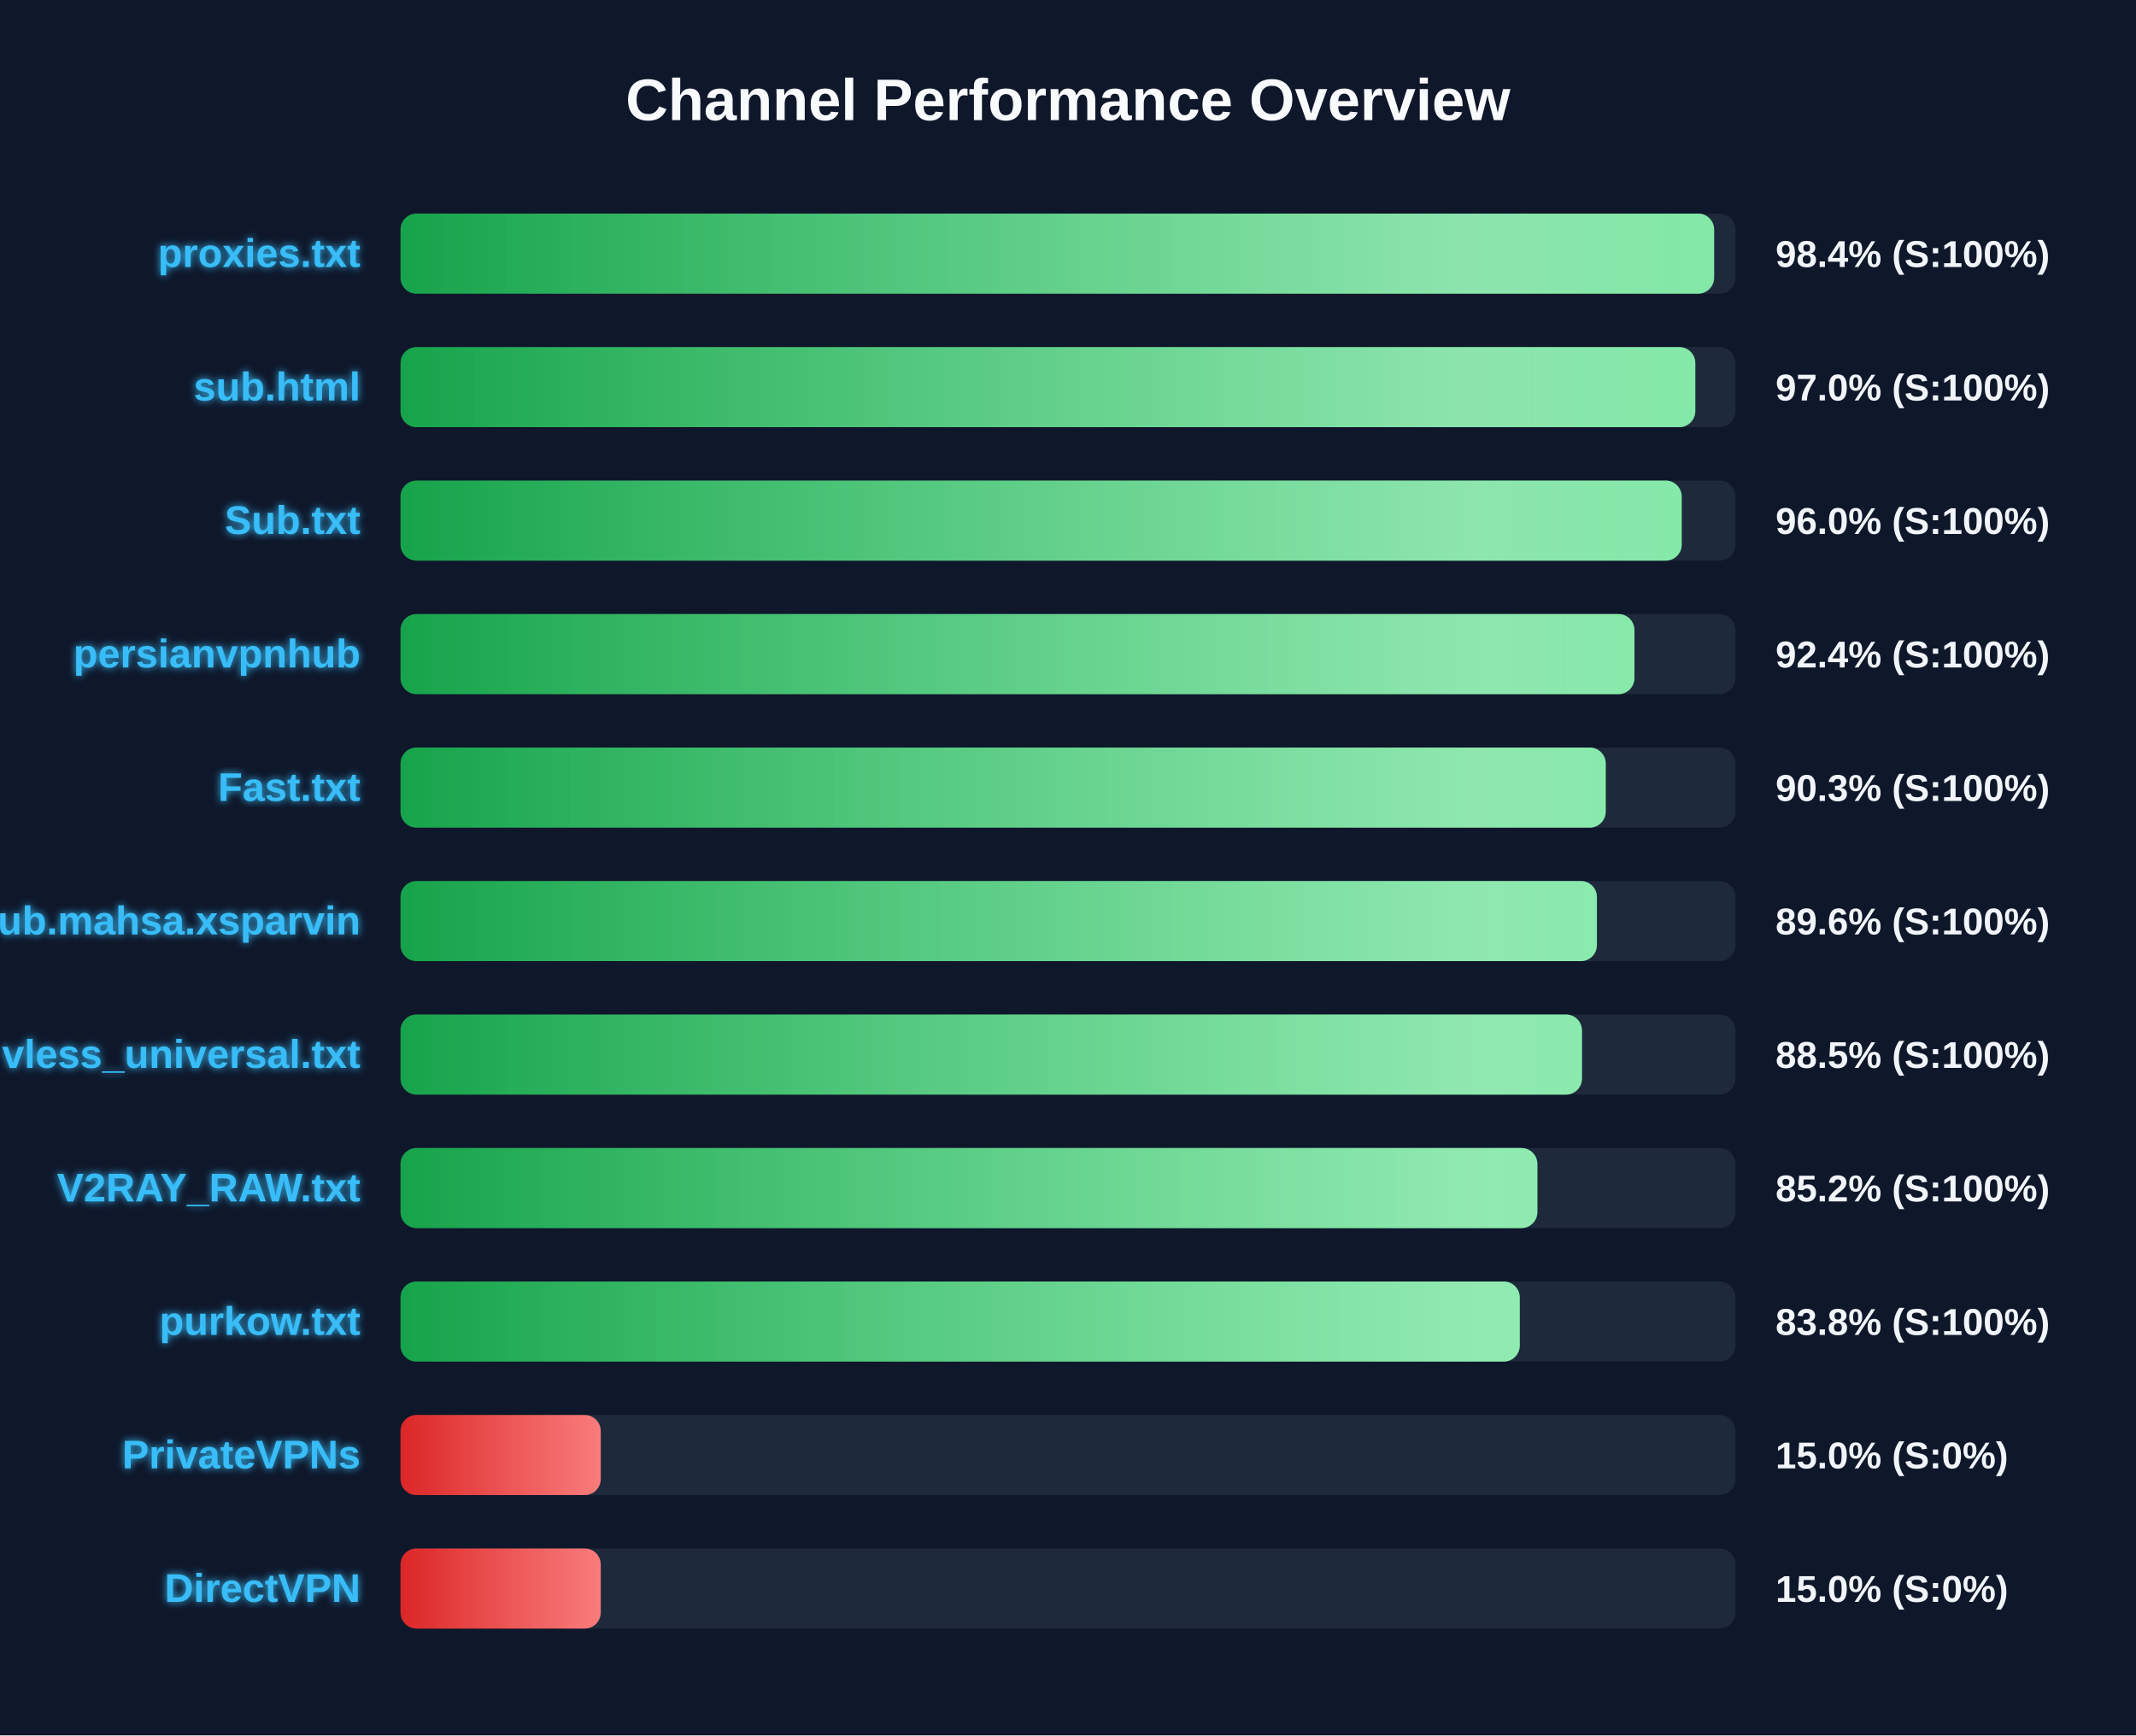
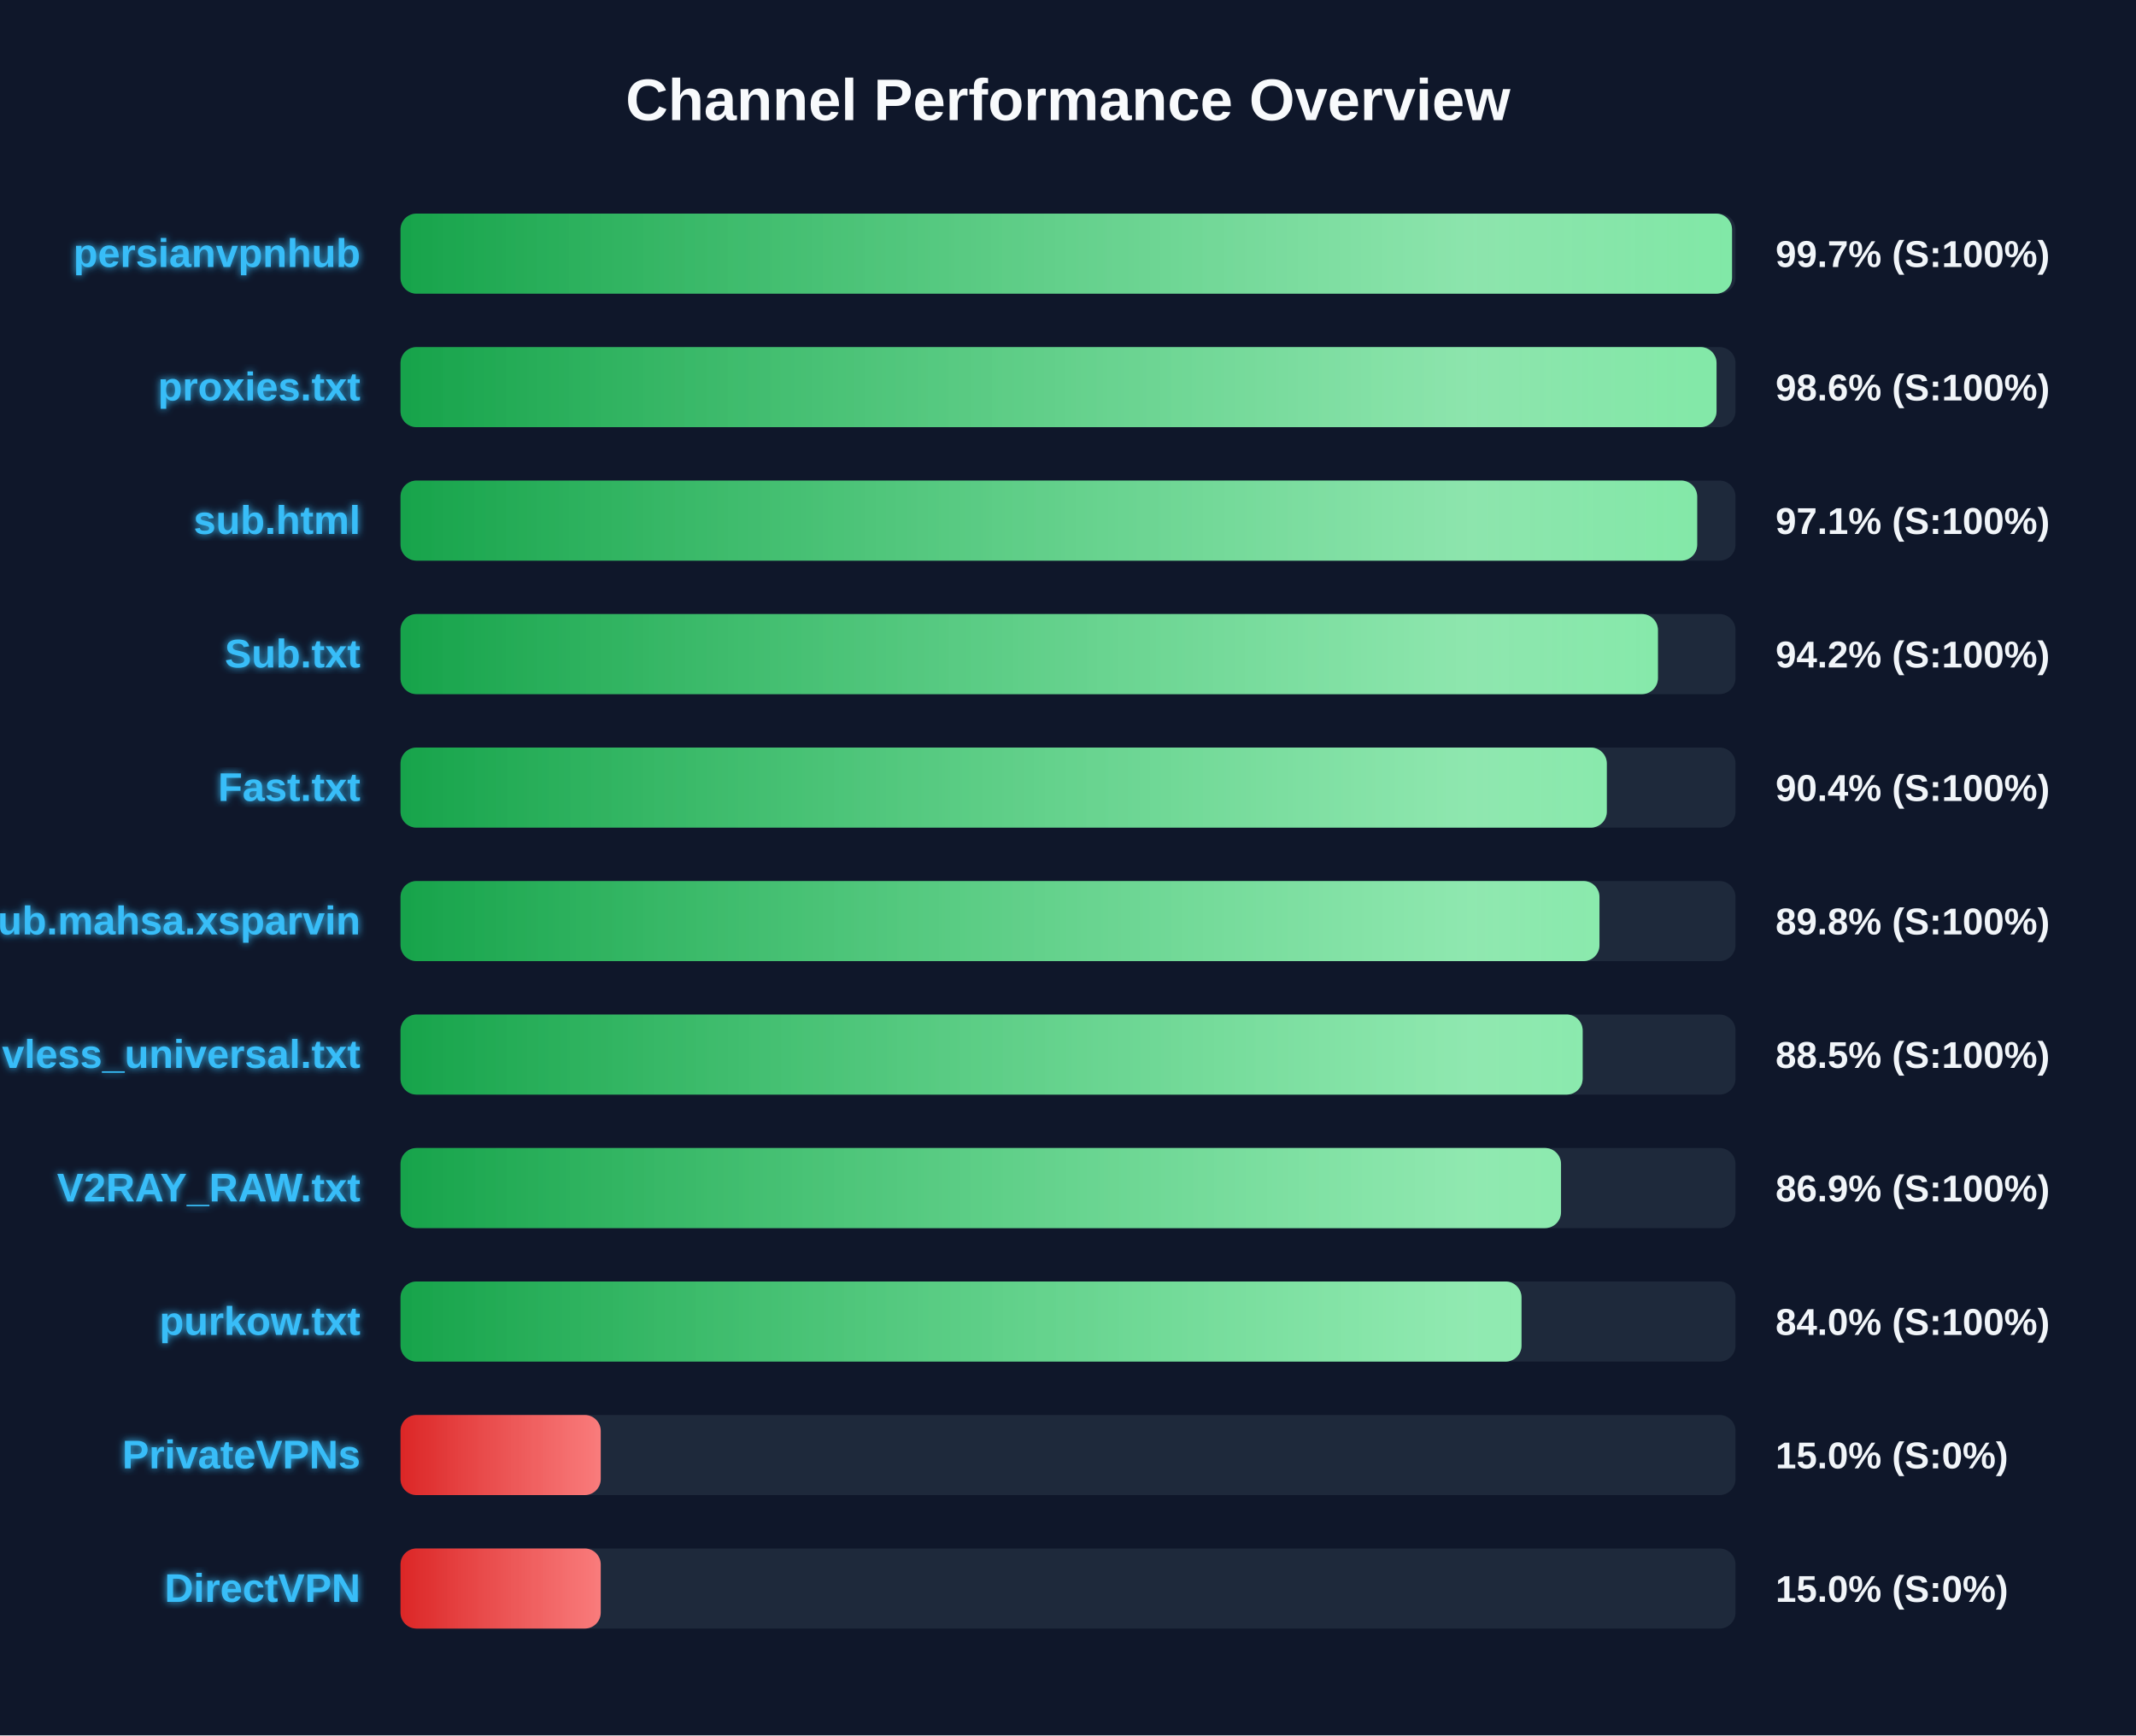
<svg xmlns="http://www.w3.org/2000/svg" width="800" height="650" version="1.1">
  <defs>
    <linearGradient id="grad-green" x1="0%" y1="0%" x2="100%" y2="0%">
      <stop offset="0%" stop-color="#16a34a" />
      <stop offset="100%" stop-color="#4ade80" />
    </linearGradient>
    <linearGradient id="grad-yellow" x1="0%" y1="0%" x2="100%" y2="0%">
      <stop offset="0%" stop-color="#ca8a04" />
      <stop offset="100%" stop-color="#fde047" />
    </linearGradient>
    <linearGradient id="grad-red" x1="0%" y1="0%" x2="100%" y2="0%">
      <stop offset="0%" stop-color="#dc2626" />
      <stop offset="100%" stop-color="#f87171" />
    </linearGradient>
    <linearGradient id="shimmer" x1="0%" y1="0%" x2="100%" y2="0%">
      <stop offset="0%" stop-color="rgba(255,255,255,0)" />
      <stop offset="50%" stop-color="rgba(255,255,255,0.4)" />
      <stop offset="100%" stop-color="rgba(255,255,255,0)" />
    </linearGradient>
    <filter id="glow" x="-20%" y="-20%" width="140%" height="140%">
      <feGaussianBlur stdDeviation="1.5" result="blur" />
      <feComposite in="SourceGraphic" in2="blur" operator="over" />
    </filter>
  </defs>
  <style>
        .bg-rect { fill: #0f172a; }
        .title { font: bold 22px 'Segoe UI', Arial, sans-serif; fill: #f8fafc; }
        .row { font: bold 15px 'Segoe UI', Arial, sans-serif; fill: #38bdf8; filter: url(#glow); }
        .score { font: bold 14px 'Segoe UI', Arial, sans-serif; fill: #f1f5f9; }
        @keyframes shimmer-anim {
            0% { transform: translateX(-100%); }
            100% { transform: translateX(200%); }
        }
        .shimmer-rect {
            animation: shimmer-anim 2.5s infinite linear;
        }
    </style>
  <rect width="100%" height="100%" class="bg-rect" />
  <text x="400" y="45" text-anchor="middle" class="title">Channel Performance Overview</text>
  <rect x="150" y="80" width="500" height="30" fill="#1e293b" rx="6" />
  <clipPath id="clip-0">
-     <rect x="150" y="80" width="492.0" height="30" rx="6" />
+     <rect x="150" y="80" width="498.7" height="30" rx="6" />
  </clipPath>
-   <rect x="150" y="80" width="492.0" height="30" fill="url(#grad-green)" rx="6" />
+   <rect x="150" y="80" width="498.7" height="30" fill="url(#grad-green)" rx="6" />
  <g clip-path="url(#clip-0)">
    <rect x="150" y="80" width="100%" height="30" fill="url(#shimmer)" class="shimmer-rect" />
  </g>
-   <text x="135" y="100" text-anchor="end" class="row">proxies.txt</text>
-   <text x="665" y="100" text-anchor="start" class="score">98.4% (S:100%)</text>
+   <text x="135" y="100" text-anchor="end" class="row">persianvpnhub</text>
+   <text x="665" y="100" text-anchor="start" class="score">99.7% (S:100%)</text>
  <rect x="150" y="130" width="500" height="30" fill="#1e293b" rx="6" />
  <clipPath id="clip-1">
-     <rect x="150" y="130" width="484.95" height="30" rx="6" />
+     <rect x="150" y="130" width="492.9" height="30" rx="6" />
  </clipPath>
-   <rect x="150" y="130" width="484.95" height="30" fill="url(#grad-green)" rx="6" />
+   <rect x="150" y="130" width="492.9" height="30" fill="url(#grad-green)" rx="6" />
  <g clip-path="url(#clip-1)">
    <rect x="150" y="130" width="100%" height="30" fill="url(#shimmer)" class="shimmer-rect" />
  </g>
-   <text x="135" y="150" text-anchor="end" class="row">sub.html</text>
-   <text x="665" y="150" text-anchor="start" class="score">97.0% (S:100%)</text>
+   <text x="135" y="150" text-anchor="end" class="row">proxies.txt</text>
+   <text x="665" y="150" text-anchor="start" class="score">98.6% (S:100%)</text>
  <rect x="150" y="180" width="500" height="30" fill="#1e293b" rx="6" />
  <clipPath id="clip-2">
-     <rect x="150" y="180" width="479.85" height="30" rx="6" />
+     <rect x="150" y="180" width="485.65" height="30" rx="6" />
  </clipPath>
-   <rect x="150" y="180" width="479.85" height="30" fill="url(#grad-green)" rx="6" />
+   <rect x="150" y="180" width="485.65" height="30" fill="url(#grad-green)" rx="6" />
  <g clip-path="url(#clip-2)">
    <rect x="150" y="180" width="100%" height="30" fill="url(#shimmer)" class="shimmer-rect" />
  </g>
-   <text x="135" y="200" text-anchor="end" class="row">Sub.txt</text>
-   <text x="665" y="200" text-anchor="start" class="score">96.0% (S:100%)</text>
+   <text x="135" y="200" text-anchor="end" class="row">sub.html</text>
+   <text x="665" y="200" text-anchor="start" class="score">97.1% (S:100%)</text>
  <rect x="150" y="230" width="500" height="30" fill="#1e293b" rx="6" />
  <clipPath id="clip-3">
-     <rect x="150" y="230" width="462.15" height="30" rx="6" />
+     <rect x="150" y="230" width="470.95" height="30" rx="6" />
  </clipPath>
-   <rect x="150" y="230" width="462.15" height="30" fill="url(#grad-green)" rx="6" />
+   <rect x="150" y="230" width="470.95" height="30" fill="url(#grad-green)" rx="6" />
  <g clip-path="url(#clip-3)">
    <rect x="150" y="230" width="100%" height="30" fill="url(#shimmer)" class="shimmer-rect" />
  </g>
-   <text x="135" y="250" text-anchor="end" class="row">persianvpnhub</text>
-   <text x="665" y="250" text-anchor="start" class="score">92.4% (S:100%)</text>
+   <text x="135" y="250" text-anchor="end" class="row">Sub.txt</text>
+   <text x="665" y="250" text-anchor="start" class="score">94.2% (S:100%)</text>
  <rect x="150" y="280" width="500" height="30" fill="#1e293b" rx="6" />
  <clipPath id="clip-4">
-     <rect x="150" y="280" width="451.4" height="30" rx="6" />
+     <rect x="150" y="280" width="451.8" height="30" rx="6" />
  </clipPath>
-   <rect x="150" y="280" width="451.4" height="30" fill="url(#grad-green)" rx="6" />
+   <rect x="150" y="280" width="451.8" height="30" fill="url(#grad-green)" rx="6" />
  <g clip-path="url(#clip-4)">
    <rect x="150" y="280" width="100%" height="30" fill="url(#shimmer)" class="shimmer-rect" />
  </g>
  <text x="135" y="300" text-anchor="end" class="row">Fast.txt</text>
-   <text x="665" y="300" text-anchor="start" class="score">90.3% (S:100%)</text>
+   <text x="665" y="300" text-anchor="start" class="score">90.4% (S:100%)</text>
  <rect x="150" y="330" width="500" height="30" fill="#1e293b" rx="6" />
  <clipPath id="clip-5">
-     <rect x="150" y="330" width="448.1" height="30" rx="6" />
+     <rect x="150" y="330" width="449.05" height="30" rx="6" />
  </clipPath>
-   <rect x="150" y="330" width="448.1" height="30" fill="url(#grad-green)" rx="6" />
+   <rect x="150" y="330" width="449.05" height="30" fill="url(#grad-green)" rx="6" />
  <g clip-path="url(#clip-5)">
    <rect x="150" y="330" width="100%" height="30" fill="url(#shimmer)" class="shimmer-rect" />
  </g>
  <text x="135" y="350" text-anchor="end" class="row">Sub.mahsa.xsparvin</text>
-   <text x="665" y="350" text-anchor="start" class="score">89.6% (S:100%)</text>
+   <text x="665" y="350" text-anchor="start" class="score">89.8% (S:100%)</text>
  <rect x="150" y="380" width="500" height="30" fill="#1e293b" rx="6" />
  <clipPath id="clip-6">
-     <rect x="150" y="380" width="442.5" height="30" rx="6" />
+     <rect x="150" y="380" width="442.75" height="30" rx="6" />
  </clipPath>
-   <rect x="150" y="380" width="442.5" height="30" fill="url(#grad-green)" rx="6" />
+   <rect x="150" y="380" width="442.75" height="30" fill="url(#grad-green)" rx="6" />
  <g clip-path="url(#clip-6)">
    <rect x="150" y="380" width="100%" height="30" fill="url(#shimmer)" class="shimmer-rect" />
  </g>
  <text x="135" y="400" text-anchor="end" class="row">vless_universal.txt</text>
  <text x="665" y="400" text-anchor="start" class="score">88.5% (S:100%)</text>
  <rect x="150" y="430" width="500" height="30" fill="#1e293b" rx="6" />
  <clipPath id="clip-7">
-     <rect x="150" y="430" width="425.8" height="30" rx="6" />
+     <rect x="150" y="430" width="434.65" height="30" rx="6" />
  </clipPath>
-   <rect x="150" y="430" width="425.8" height="30" fill="url(#grad-green)" rx="6" />
+   <rect x="150" y="430" width="434.65" height="30" fill="url(#grad-green)" rx="6" />
  <g clip-path="url(#clip-7)">
    <rect x="150" y="430" width="100%" height="30" fill="url(#shimmer)" class="shimmer-rect" />
  </g>
  <text x="135" y="450" text-anchor="end" class="row">V2RAY_RAW.txt</text>
-   <text x="665" y="450" text-anchor="start" class="score">85.2% (S:100%)</text>
+   <text x="665" y="450" text-anchor="start" class="score">86.9% (S:100%)</text>
  <rect x="150" y="480" width="500" height="30" fill="#1e293b" rx="6" />
  <clipPath id="clip-8">
-     <rect x="150" y="480" width="419.2" height="30" rx="6" />
+     <rect x="150" y="480" width="419.85" height="30" rx="6" />
  </clipPath>
-   <rect x="150" y="480" width="419.2" height="30" fill="url(#grad-green)" rx="6" />
+   <rect x="150" y="480" width="419.85" height="30" fill="url(#grad-green)" rx="6" />
  <g clip-path="url(#clip-8)">
    <rect x="150" y="480" width="100%" height="30" fill="url(#shimmer)" class="shimmer-rect" />
  </g>
  <text x="135" y="500" text-anchor="end" class="row">purkow.txt</text>
-   <text x="665" y="500" text-anchor="start" class="score">83.8% (S:100%)</text>
+   <text x="665" y="500" text-anchor="start" class="score">84.0% (S:100%)</text>
  <rect x="150" y="530" width="500" height="30" fill="#1e293b" rx="6" />
  <clipPath id="clip-9">
    <rect x="150" y="530" width="75.0" height="30" rx="6" />
  </clipPath>
  <rect x="150" y="530" width="75.0" height="30" fill="url(#grad-red)" rx="6" />
  <g clip-path="url(#clip-9)">
    <rect x="150" y="530" width="100%" height="30" fill="url(#shimmer)" class="shimmer-rect" />
  </g>
  <text x="135" y="550" text-anchor="end" class="row">PrivateVPNs</text>
  <text x="665" y="550" text-anchor="start" class="score">15.0% (S:0%)</text>
  <rect x="150" y="580" width="500" height="30" fill="#1e293b" rx="6" />
  <clipPath id="clip-10">
    <rect x="150" y="580" width="75.0" height="30" rx="6" />
  </clipPath>
  <rect x="150" y="580" width="75.0" height="30" fill="url(#grad-red)" rx="6" />
  <g clip-path="url(#clip-10)">
    <rect x="150" y="580" width="100%" height="30" fill="url(#shimmer)" class="shimmer-rect" />
  </g>
  <text x="135" y="600" text-anchor="end" class="row">DirectVPN</text>
  <text x="665" y="600" text-anchor="start" class="score">15.0% (S:0%)</text>
</svg>
